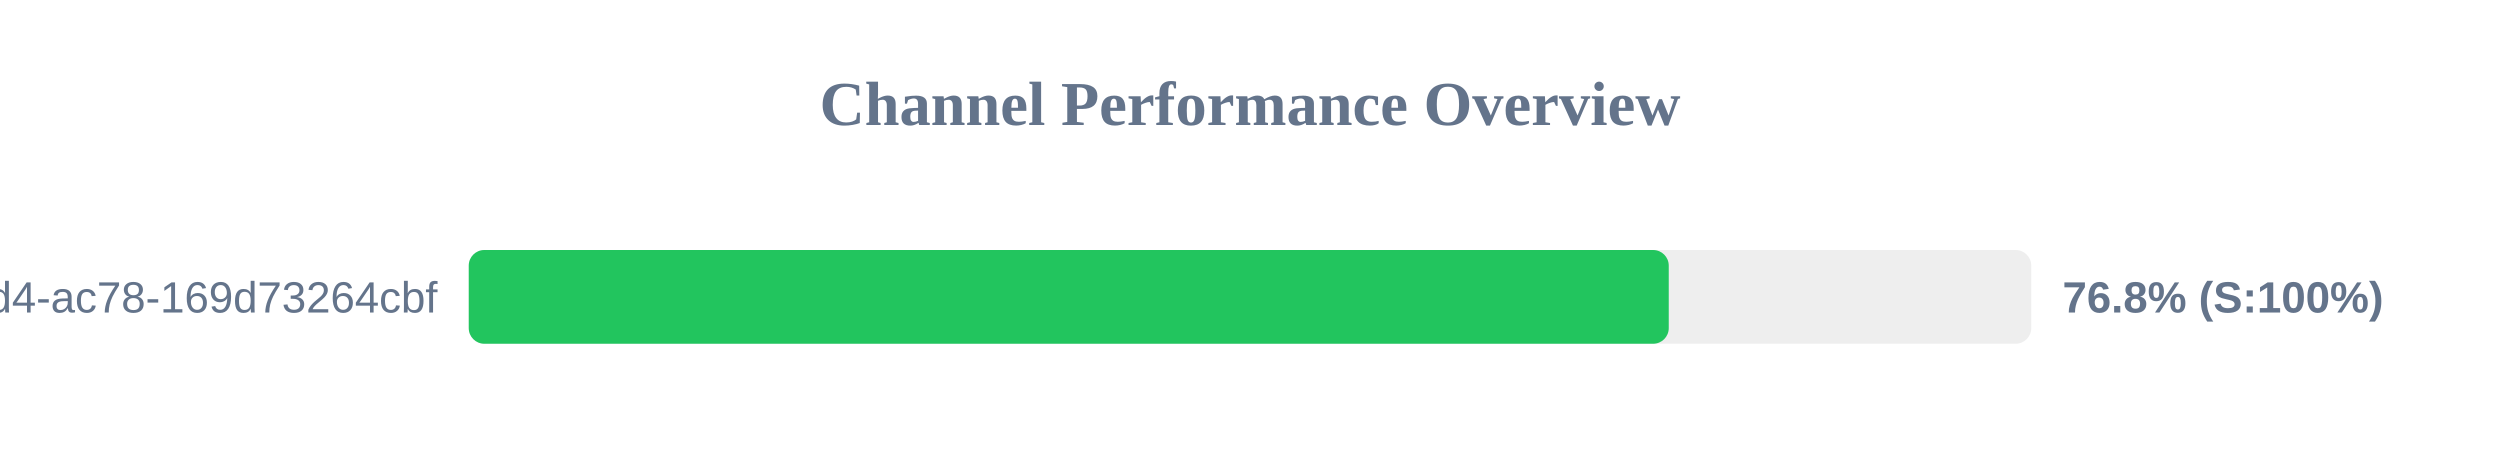
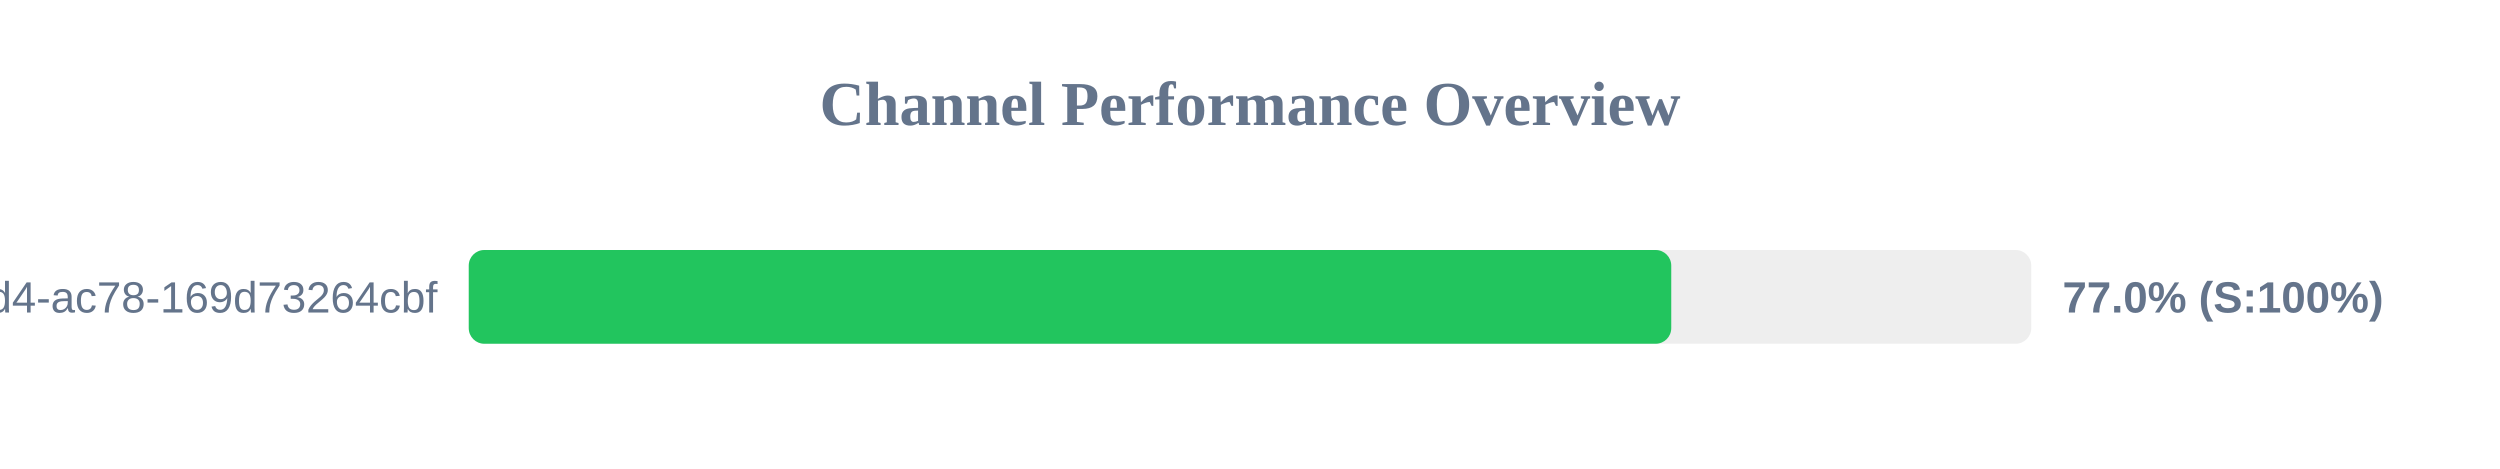
<svg xmlns="http://www.w3.org/2000/svg" width="800" height="150" version="1.1">
  <style>
        .row { font: 14px Arial; fill: #64748b; }
        .score { font: bold 14px Arial; fill: #64748b; }
    </style>
  <text x="400" y="40" text-anchor="middle" font-size="20px" font-weight="bold" fill="#64748b">Channel Performance Overview</text>
  <rect x="150" y="80" width="500" height="30" fill="#eee" rx="5" />
-   <rect x="150" y="80" width="384.0" height="30" fill="#22c55e" rx="5" />
+   <rect x="150" y="80" width="384.8" height="30" fill="#22c55e" rx="5" />
  <text x="140" y="100" text-anchor="end" class="row">?uuid=48c2c901-72e6-46d4-ac78-169d73264cbf</text>
-   <text x="660" y="100" text-anchor="start" class="score">76.8% (S:100%)</text>
+   <text x="660" y="100" text-anchor="start" class="score">77.0% (S:100%)</text>
</svg>
